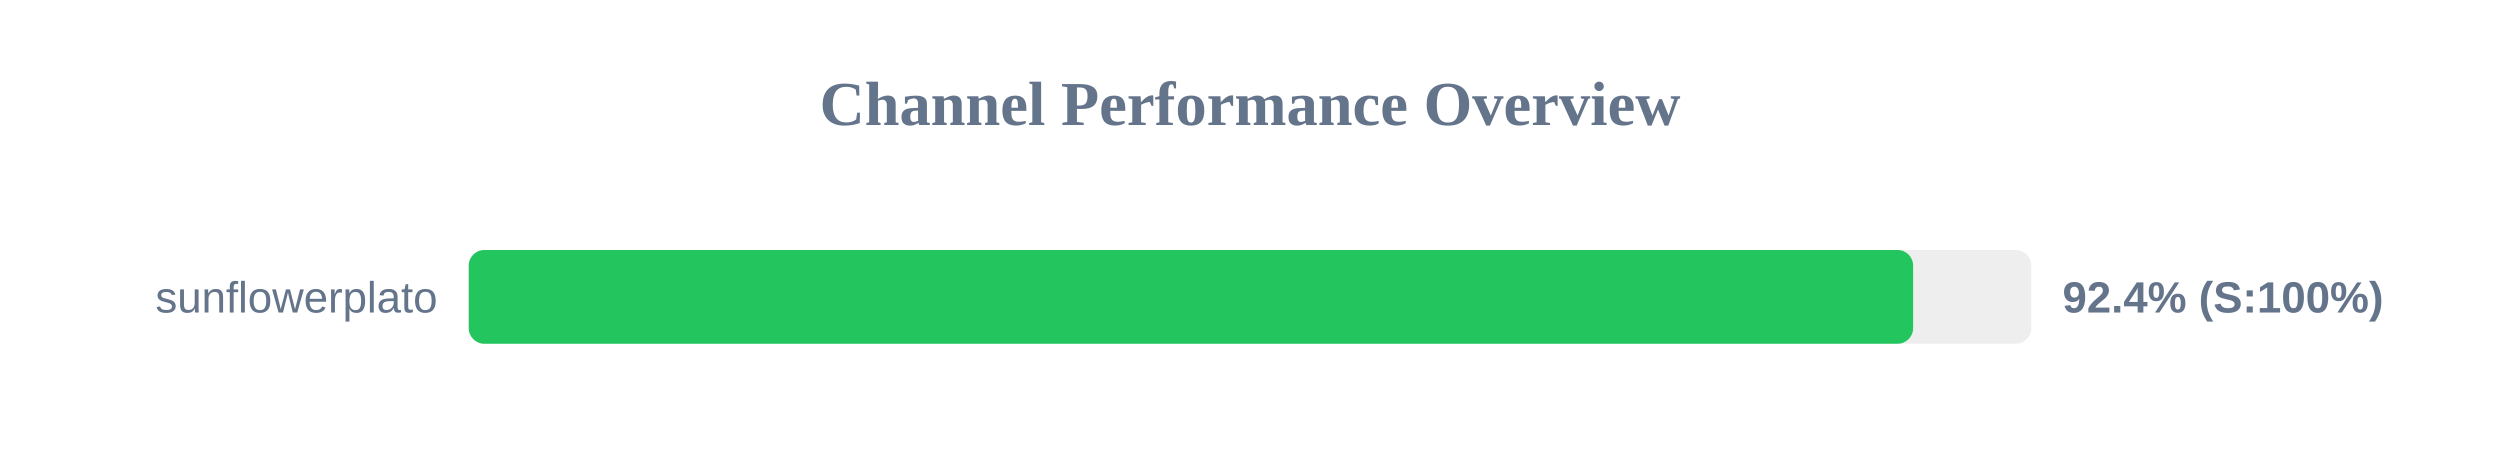
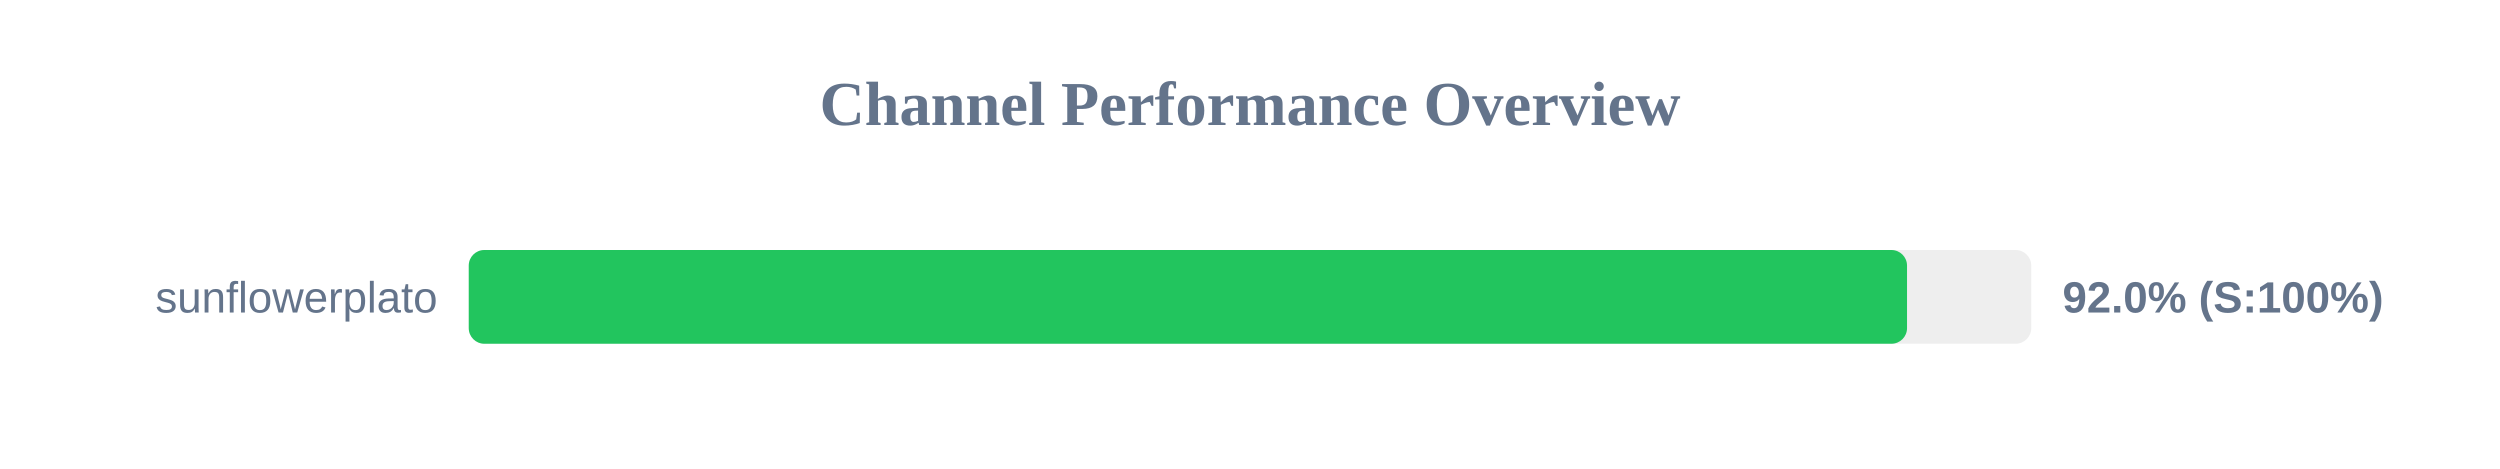
<svg xmlns="http://www.w3.org/2000/svg" width="800" height="150" version="1.1">
  <style>
        .row { font: 14px Arial; fill: #64748b; }
        .score { font: bold 14px Arial; fill: #64748b; }
    </style>
  <text x="400" y="40" text-anchor="middle" font-size="20px" font-weight="bold" fill="#64748b">Channel Performance Overview</text>
  <rect x="150" y="80" width="500" height="30" fill="#eee" rx="5" />
-   <rect x="150" y="80" width="462.2" height="30" fill="#22c55e" rx="5" />
+   <rect x="150" y="80" width="460.25" height="30" fill="#22c55e" rx="5" />
  <text x="140" y="100" text-anchor="end" class="row">sunflowerplato</text>
-   <text x="660" y="100" text-anchor="start" class="score">92.4% (S:100%)</text>
+   <text x="660" y="100" text-anchor="start" class="score">92.0% (S:100%)</text>
</svg>
